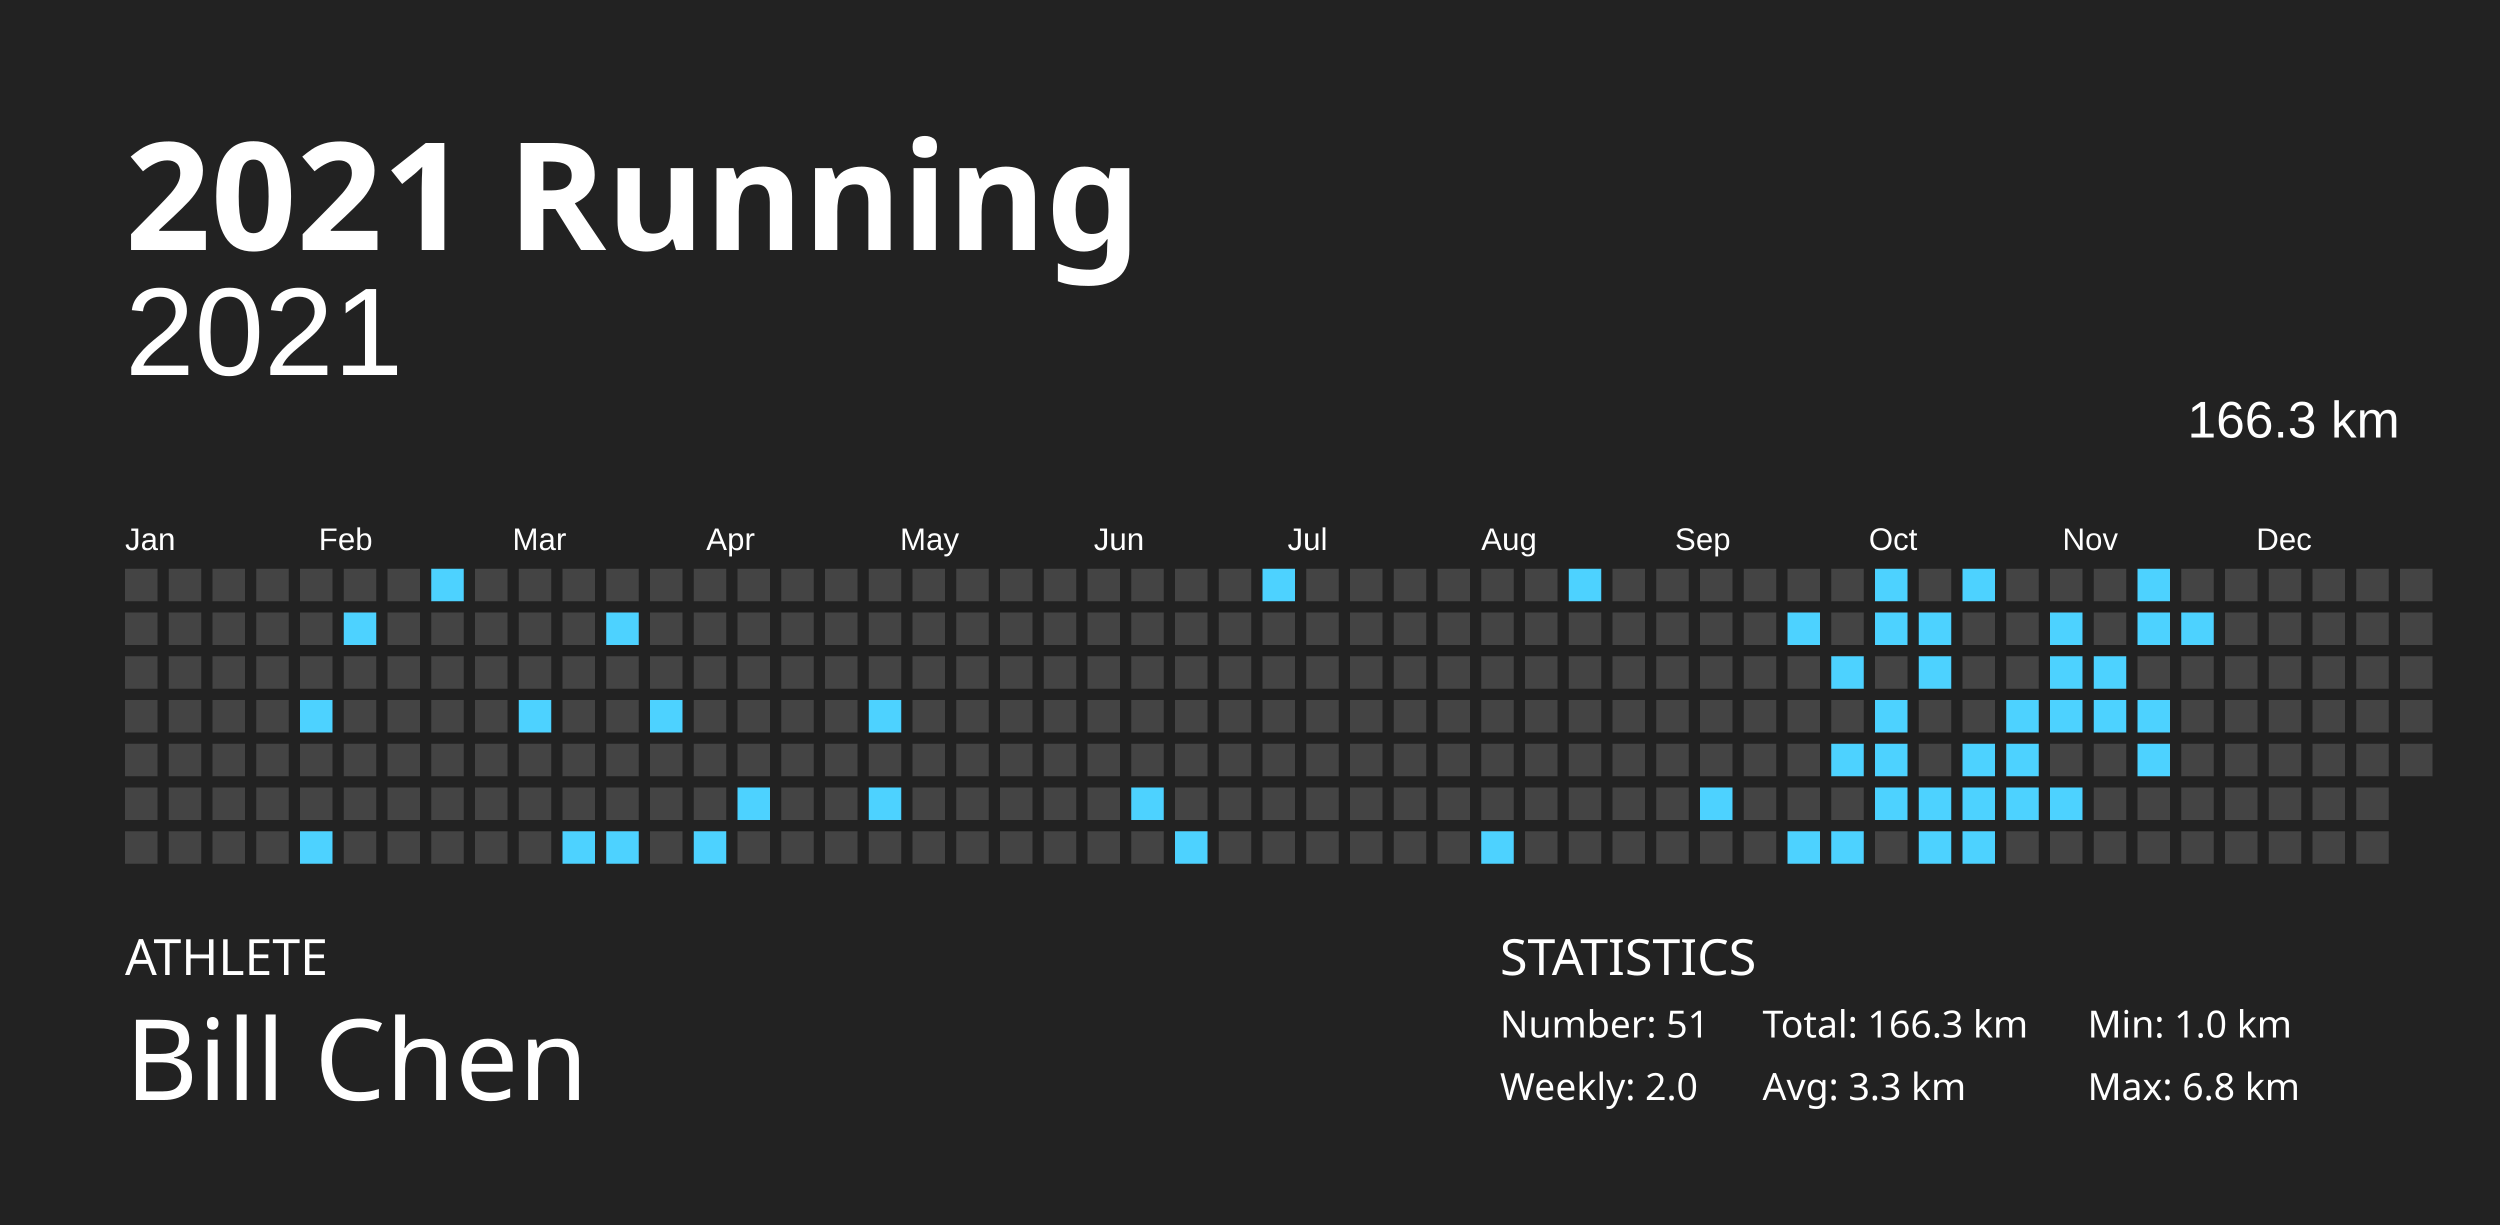
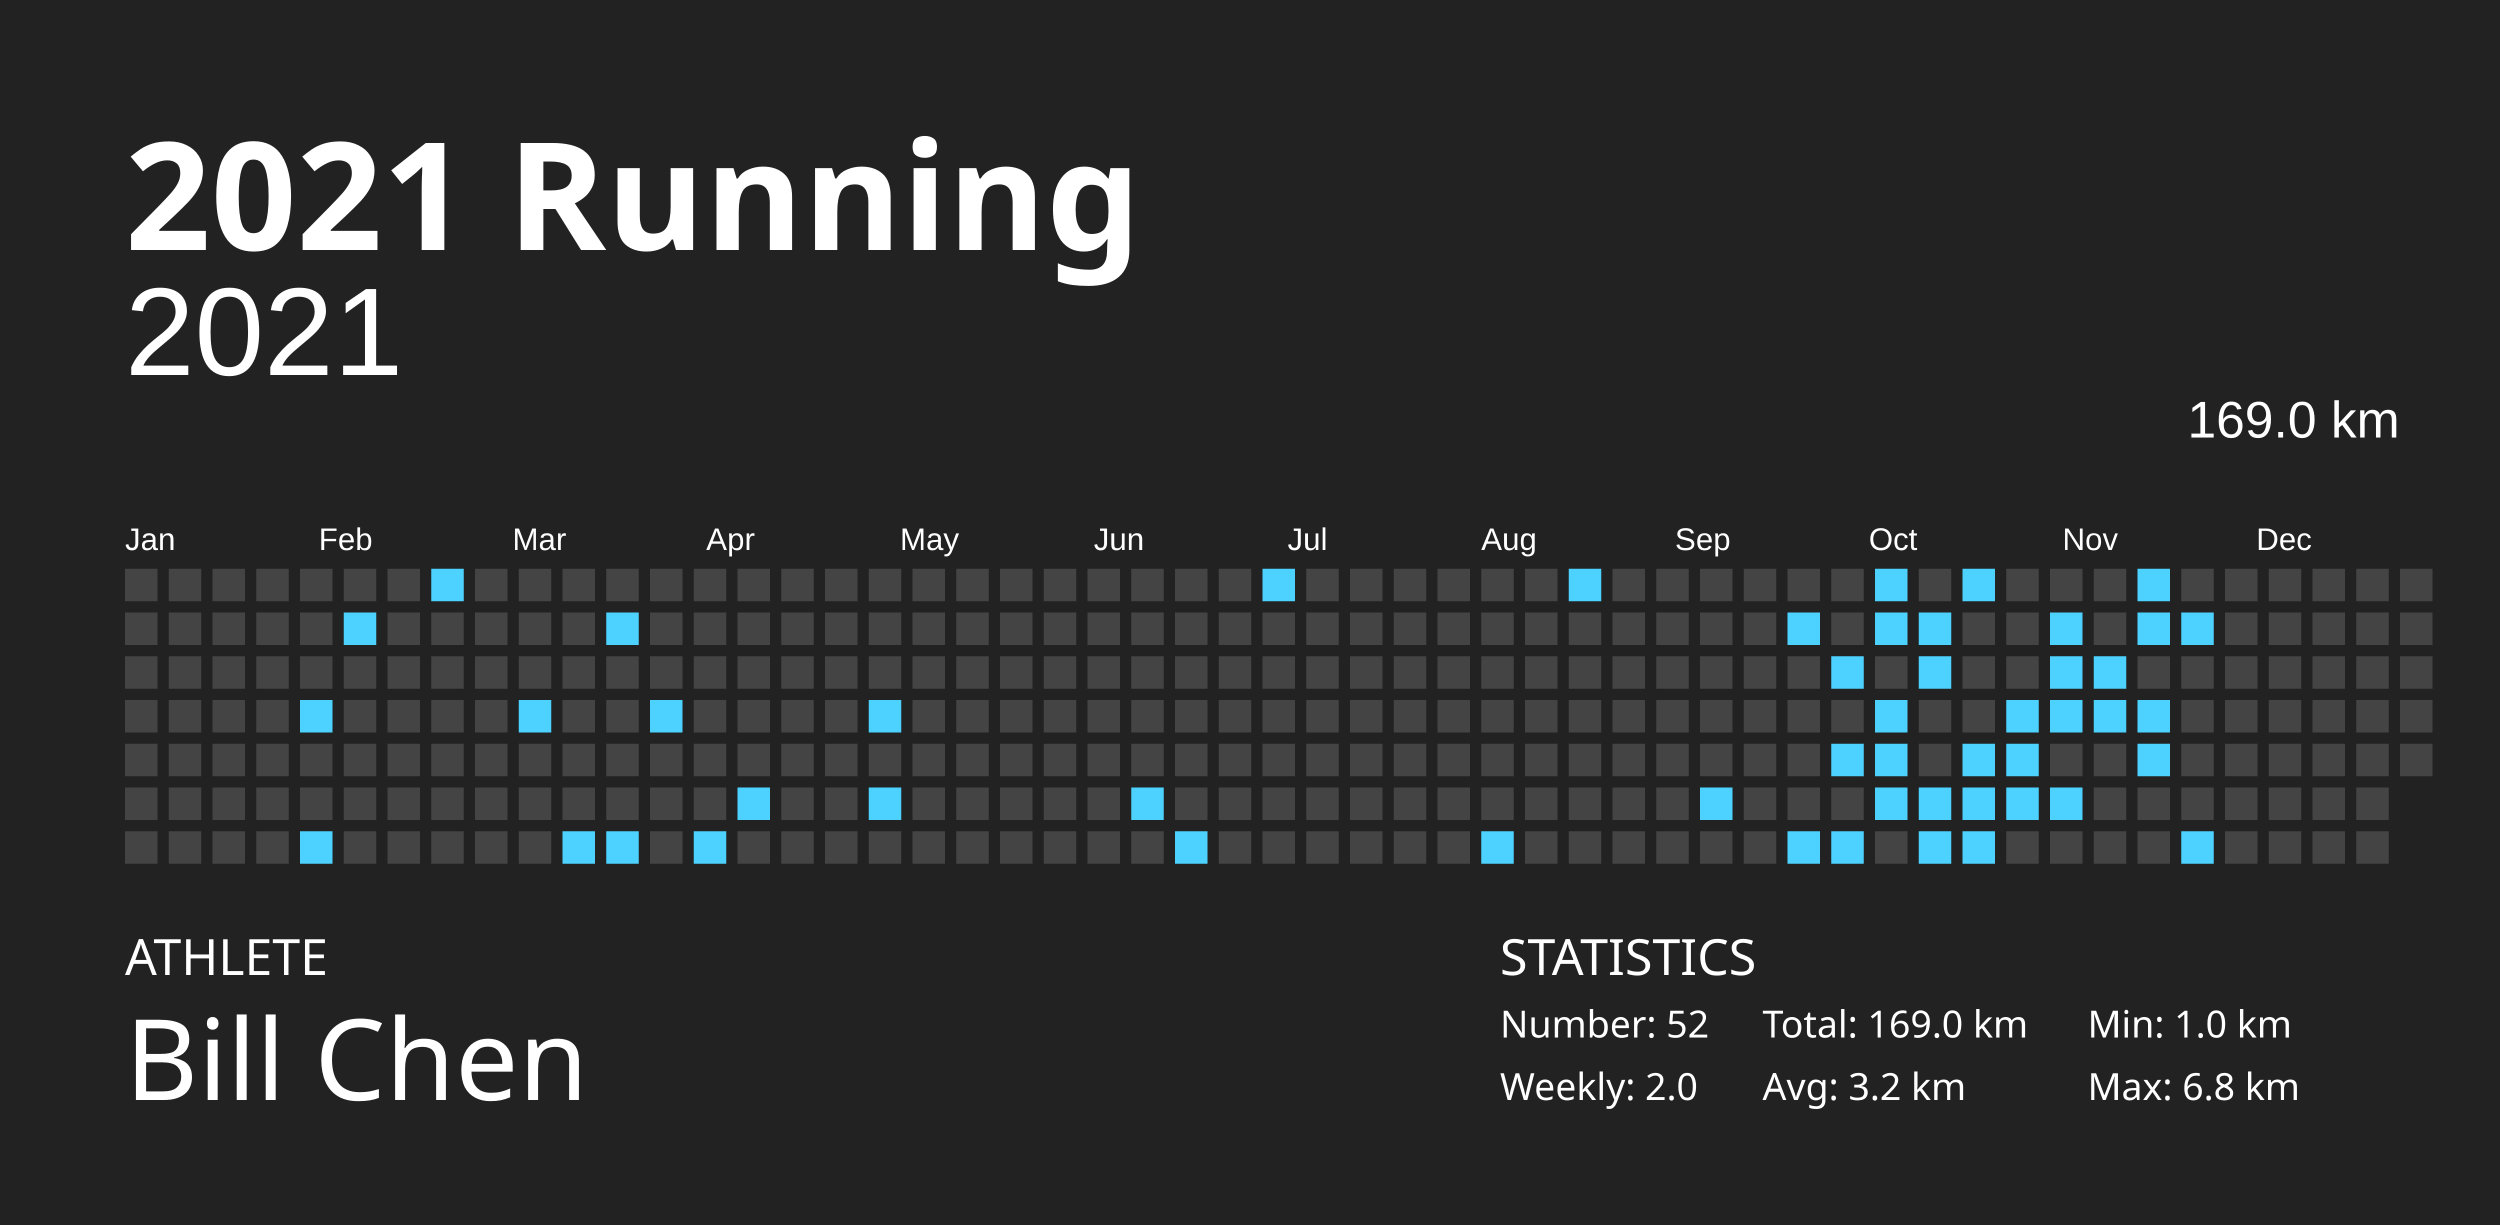
<svg xmlns="http://www.w3.org/2000/svg" baseProfile="full" height="98mm" version="1.1" viewBox="0,0,200,98" width="200mm">
  <defs />
  <rect fill="#222222" height="98" width="200" x="0" y="0" />
  <text fill="#FFFFFF" style="font-size:12px; font-family:Futura; font-weight:bold;" x="10" y="20">2021 Running</text>
  <text fill="#FFFFFF" style="font-size:4px; font-family:Futura" x="10" y="78">ATHLETE</text>
  <text fill="#FFFFFF" style="font-size:9px; font-family:Futura" x="10" y="88">Bill Chen</text>
  <text fill="#FFFFFF" style="font-size:4px; font-family:Futura" x="120" y="78">STATISTICS</text>
-   <text fill="#FFFFFF" style="font-size:3px; font-family:Futura" x="120" y="83">Number: 51</text>
+   <text fill="#FFFFFF" style="font-size:3px; font-family:Futura" x="120" y="83">Number: 52</text>
  <text fill="#FFFFFF" style="font-size:3px; font-family:Futura" x="120" y="88">Weekly: 2.0</text>
-   <text fill="#FFFFFF" style="font-size:3px; font-family:Futura" x="141" y="83">Total: 166.3 km</text>
-   <text fill="#FFFFFF" style="font-size:3px; font-family:Futura" x="141" y="88">Avg: 3.3 km</text>
+   <text fill="#FFFFFF" style="font-size:3px; font-family:Futura" x="141" y="83">Total: 169.0 km</text>
+   <text fill="#FFFFFF" style="font-size:3px; font-family:Futura" x="141" y="88">Avg: 3.2 km</text>
  <text fill="#FFFFFF" style="font-size:3px; font-family:Futura" x="167" y="83">Min: 1.0 km</text>
  <text fill="#FFFFFF" style="font-size:3px; font-family:Futura" x="167" y="88">Max: 6.8 km</text>
  <text alignment-baseline="hanging" fill="#FFFFFF" style="font-size:10.0px; font-family:Arial;" x="10" y="30">2021</text>
-   <text alignment-baseline="hanging" fill="#FFFFFF" style="font-size:4.125px; font-family:Arial;" x="175" y="35">166.3 km</text>
+   <text alignment-baseline="hanging" fill="#FFFFFF" style="font-size:4.125px; font-family:Arial;" x="175" y="35">169.0 km</text>
  <text fill="#FFFFFF" style="font-size:2.5px; font-family:Arial" x="10.0" y="44">Jan</text>
  <text fill="#FFFFFF" style="font-size:2.5px; font-family:Arial" x="25.5" y="44">Feb</text>
  <text fill="#FFFFFF" style="font-size:2.5px; font-family:Arial" x="41.0" y="44">Mar</text>
  <text fill="#FFFFFF" style="font-size:2.5px; font-family:Arial" x="56.5" y="44">Apr</text>
  <text fill="#FFFFFF" style="font-size:2.5px; font-family:Arial" x="72.0" y="44">May</text>
  <text fill="#FFFFFF" style="font-size:2.5px; font-family:Arial" x="87.5" y="44">Jun</text>
  <text fill="#FFFFFF" style="font-size:2.5px; font-family:Arial" x="103.0" y="44">Jul</text>
  <text fill="#FFFFFF" style="font-size:2.5px; font-family:Arial" x="118.5" y="44">Aug</text>
  <text fill="#FFFFFF" style="font-size:2.5px; font-family:Arial" x="134.0" y="44">Sep</text>
  <text fill="#FFFFFF" style="font-size:2.5px; font-family:Arial" x="149.5" y="44">Oct</text>
  <text fill="#FFFFFF" style="font-size:2.5px; font-family:Arial" x="165.0" y="44">Nov</text>
  <text fill="#FFFFFF" style="font-size:2.5px; font-family:Arial" x="180.5" y="44">Dec</text>
  <rect fill="#444444" height="2.6" width="2.6" x="10.0" y="45.5" />
  <rect fill="#444444" height="2.6" width="2.6" x="10.0" y="49.0" />
  <rect fill="#444444" height="2.6" width="2.6" x="10.0" y="52.5" />
  <rect fill="#444444" height="2.6" width="2.6" x="10.0" y="56.0" />
  <rect fill="#444444" height="2.6" width="2.6" x="10.0" y="59.5" />
  <rect fill="#444444" height="2.6" width="2.6" x="10.0" y="63.0" />
  <rect fill="#444444" height="2.6" width="2.6" x="10.0" y="66.5" />
  <rect fill="#444444" height="2.6" width="2.6" x="13.5" y="45.5" />
  <rect fill="#444444" height="2.6" width="2.6" x="13.5" y="49.0" />
  <rect fill="#444444" height="2.6" width="2.6" x="13.5" y="52.5" />
  <rect fill="#444444" height="2.6" width="2.6" x="13.5" y="56.0" />
  <rect fill="#444444" height="2.6" width="2.6" x="13.5" y="59.5" />
  <rect fill="#444444" height="2.6" width="2.6" x="13.5" y="63.0" />
  <rect fill="#444444" height="2.6" width="2.6" x="13.5" y="66.5" />
  <rect fill="#444444" height="2.6" width="2.6" x="17.0" y="45.5" />
  <rect fill="#444444" height="2.6" width="2.6" x="17.0" y="49.0" />
  <rect fill="#444444" height="2.6" width="2.6" x="17.0" y="52.5" />
  <rect fill="#444444" height="2.6" width="2.6" x="17.0" y="56.0" />
  <rect fill="#444444" height="2.6" width="2.6" x="17.0" y="59.5" />
  <rect fill="#444444" height="2.6" width="2.6" x="17.0" y="63.0" />
  <rect fill="#444444" height="2.6" width="2.6" x="17.0" y="66.5" />
  <rect fill="#444444" height="2.6" width="2.6" x="20.5" y="45.5" />
  <rect fill="#444444" height="2.6" width="2.6" x="20.5" y="49.0" />
  <rect fill="#444444" height="2.6" width="2.6" x="20.5" y="52.5" />
  <rect fill="#444444" height="2.6" width="2.6" x="20.5" y="56.0" />
  <rect fill="#444444" height="2.6" width="2.6" x="20.5" y="59.5" />
  <rect fill="#444444" height="2.6" width="2.6" x="20.5" y="63.0" />
  <rect fill="#444444" height="2.6" width="2.6" x="20.5" y="66.5" />
  <rect fill="#444444" height="2.6" width="2.6" x="24.0" y="45.5" />
  <rect fill="#444444" height="2.6" width="2.6" x="24.0" y="49.0" />
  <rect fill="#444444" height="2.6" width="2.6" x="24.0" y="52.5" />
  <rect fill="#4dd2ff" height="2.6" width="2.6" x="24.0" y="56.0" />
  <rect fill="#444444" height="2.6" width="2.6" x="24.0" y="59.5" />
  <rect fill="#444444" height="2.6" width="2.6" x="24.0" y="63.0" />
  <rect fill="#4dd2ff" height="2.6" width="2.6" x="24.0" y="66.5" />
  <rect fill="#444444" height="2.6" width="2.6" x="27.5" y="45.5" />
  <rect fill="#4dd2ff" height="2.6" width="2.6" x="27.5" y="49.0" />
  <rect fill="#444444" height="2.6" width="2.6" x="27.5" y="52.5" />
  <rect fill="#444444" height="2.6" width="2.6" x="27.5" y="56.0" />
  <rect fill="#444444" height="2.6" width="2.6" x="27.5" y="59.5" />
  <rect fill="#444444" height="2.6" width="2.6" x="27.5" y="63.0" />
  <rect fill="#444444" height="2.6" width="2.6" x="27.5" y="66.5" />
  <rect fill="#444444" height="2.6" width="2.6" x="31.0" y="45.5" />
  <rect fill="#444444" height="2.6" width="2.6" x="31.0" y="49.0" />
  <rect fill="#444444" height="2.6" width="2.6" x="31.0" y="52.5" />
  <rect fill="#444444" height="2.6" width="2.6" x="31.0" y="56.0" />
  <rect fill="#444444" height="2.6" width="2.6" x="31.0" y="59.5" />
  <rect fill="#444444" height="2.6" width="2.6" x="31.0" y="63.0" />
  <rect fill="#444444" height="2.6" width="2.6" x="31.0" y="66.5" />
  <rect fill="#4dd2ff" height="2.6" width="2.6" x="34.5" y="45.5" />
  <rect fill="#444444" height="2.6" width="2.6" x="34.5" y="49.0" />
  <rect fill="#444444" height="2.6" width="2.6" x="34.5" y="52.5" />
  <rect fill="#444444" height="2.6" width="2.6" x="34.5" y="56.0" />
  <rect fill="#444444" height="2.6" width="2.6" x="34.5" y="59.5" />
  <rect fill="#444444" height="2.6" width="2.6" x="34.5" y="63.0" />
  <rect fill="#444444" height="2.6" width="2.6" x="34.5" y="66.5" />
  <rect fill="#444444" height="2.6" width="2.6" x="38.0" y="45.5" />
  <rect fill="#444444" height="2.6" width="2.6" x="38.0" y="49.0" />
  <rect fill="#444444" height="2.6" width="2.6" x="38.0" y="52.5" />
  <rect fill="#444444" height="2.6" width="2.6" x="38.0" y="56.0" />
  <rect fill="#444444" height="2.6" width="2.6" x="38.0" y="59.5" />
  <rect fill="#444444" height="2.6" width="2.6" x="38.0" y="63.0" />
  <rect fill="#444444" height="2.6" width="2.6" x="38.0" y="66.5" />
  <rect fill="#444444" height="2.6" width="2.6" x="41.5" y="45.5" />
  <rect fill="#444444" height="2.6" width="2.6" x="41.5" y="49.0" />
  <rect fill="#444444" height="2.6" width="2.6" x="41.5" y="52.5" />
  <rect fill="#4dd2ff" height="2.6" width="2.6" x="41.5" y="56.0" />
  <rect fill="#444444" height="2.6" width="2.6" x="41.5" y="59.5" />
  <rect fill="#444444" height="2.6" width="2.6" x="41.5" y="63.0" />
  <rect fill="#444444" height="2.6" width="2.6" x="41.5" y="66.5" />
  <rect fill="#444444" height="2.6" width="2.6" x="45.0" y="45.5" />
  <rect fill="#444444" height="2.6" width="2.6" x="45.0" y="49.0" />
  <rect fill="#444444" height="2.6" width="2.6" x="45.0" y="52.5" />
  <rect fill="#444444" height="2.6" width="2.6" x="45.0" y="56.0" />
  <rect fill="#444444" height="2.6" width="2.6" x="45.0" y="59.5" />
  <rect fill="#444444" height="2.6" width="2.6" x="45.0" y="63.0" />
  <rect fill="#4dd2ff" height="2.6" width="2.6" x="45.0" y="66.5" />
  <rect fill="#444444" height="2.6" width="2.6" x="48.5" y="45.5" />
  <rect fill="#4dd2ff" height="2.6" width="2.6" x="48.5" y="49.0" />
  <rect fill="#444444" height="2.6" width="2.6" x="48.5" y="52.5" />
  <rect fill="#444444" height="2.6" width="2.6" x="48.5" y="56.0" />
  <rect fill="#444444" height="2.6" width="2.6" x="48.5" y="59.5" />
  <rect fill="#444444" height="2.6" width="2.6" x="48.5" y="63.0" />
  <rect fill="#4dd2ff" height="2.6" width="2.6" x="48.5" y="66.5" />
  <rect fill="#444444" height="2.6" width="2.6" x="52.0" y="45.5" />
  <rect fill="#444444" height="2.6" width="2.6" x="52.0" y="49.0" />
  <rect fill="#444444" height="2.6" width="2.6" x="52.0" y="52.5" />
  <rect fill="#4dd2ff" height="2.6" width="2.6" x="52.0" y="56.0" />
  <rect fill="#444444" height="2.6" width="2.6" x="52.0" y="59.5" />
  <rect fill="#444444" height="2.6" width="2.6" x="52.0" y="63.0" />
  <rect fill="#444444" height="2.6" width="2.6" x="52.0" y="66.5" />
  <rect fill="#444444" height="2.6" width="2.6" x="55.5" y="45.5" />
  <rect fill="#444444" height="2.6" width="2.6" x="55.5" y="49.0" />
  <rect fill="#444444" height="2.6" width="2.6" x="55.5" y="52.5" />
  <rect fill="#444444" height="2.6" width="2.6" x="55.5" y="56.0" />
  <rect fill="#444444" height="2.6" width="2.6" x="55.5" y="59.5" />
  <rect fill="#444444" height="2.6" width="2.6" x="55.5" y="63.0" />
  <rect fill="#4dd2ff" height="2.6" width="2.6" x="55.5" y="66.5" />
  <rect fill="#444444" height="2.6" width="2.6" x="59.0" y="45.5" />
  <rect fill="#444444" height="2.6" width="2.6" x="59.0" y="49.0" />
  <rect fill="#444444" height="2.6" width="2.6" x="59.0" y="52.5" />
  <rect fill="#444444" height="2.6" width="2.6" x="59.0" y="56.0" />
  <rect fill="#444444" height="2.6" width="2.6" x="59.0" y="59.5" />
  <rect fill="#4dd2ff" height="2.6" width="2.6" x="59.0" y="63.0" />
  <rect fill="#444444" height="2.6" width="2.6" x="59.0" y="66.5" />
  <rect fill="#444444" height="2.6" width="2.6" x="62.5" y="45.5" />
  <rect fill="#444444" height="2.6" width="2.6" x="62.5" y="49.0" />
  <rect fill="#444444" height="2.6" width="2.6" x="62.5" y="52.5" />
  <rect fill="#444444" height="2.6" width="2.6" x="62.5" y="56.0" />
  <rect fill="#444444" height="2.6" width="2.6" x="62.5" y="59.5" />
  <rect fill="#444444" height="2.6" width="2.6" x="62.5" y="63.0" />
  <rect fill="#444444" height="2.6" width="2.6" x="62.5" y="66.5" />
  <rect fill="#444444" height="2.6" width="2.6" x="66.0" y="45.5" />
  <rect fill="#444444" height="2.6" width="2.6" x="66.0" y="49.0" />
  <rect fill="#444444" height="2.6" width="2.6" x="66.0" y="52.5" />
  <rect fill="#444444" height="2.6" width="2.6" x="66.0" y="56.0" />
  <rect fill="#444444" height="2.6" width="2.6" x="66.0" y="59.5" />
  <rect fill="#444444" height="2.6" width="2.6" x="66.0" y="63.0" />
  <rect fill="#444444" height="2.6" width="2.6" x="66.0" y="66.5" />
  <rect fill="#444444" height="2.6" width="2.6" x="69.5" y="45.5" />
  <rect fill="#444444" height="2.6" width="2.6" x="69.5" y="49.0" />
  <rect fill="#444444" height="2.6" width="2.6" x="69.5" y="52.5" />
  <rect fill="#4dd2ff" height="2.6" width="2.6" x="69.5" y="56.0" />
  <rect fill="#444444" height="2.6" width="2.6" x="69.5" y="59.5" />
  <rect fill="#4dd2ff" height="2.6" width="2.6" x="69.5" y="63.0" />
  <rect fill="#444444" height="2.6" width="2.6" x="69.5" y="66.5" />
  <rect fill="#444444" height="2.6" width="2.6" x="73.0" y="45.5" />
  <rect fill="#444444" height="2.6" width="2.6" x="73.0" y="49.0" />
  <rect fill="#444444" height="2.6" width="2.6" x="73.0" y="52.5" />
  <rect fill="#444444" height="2.6" width="2.6" x="73.0" y="56.0" />
  <rect fill="#444444" height="2.6" width="2.6" x="73.0" y="59.5" />
  <rect fill="#444444" height="2.6" width="2.6" x="73.0" y="63.0" />
  <rect fill="#444444" height="2.6" width="2.6" x="73.0" y="66.5" />
  <rect fill="#444444" height="2.6" width="2.6" x="76.5" y="45.5" />
  <rect fill="#444444" height="2.6" width="2.6" x="76.5" y="49.0" />
  <rect fill="#444444" height="2.6" width="2.6" x="76.5" y="52.5" />
  <rect fill="#444444" height="2.6" width="2.6" x="76.5" y="56.0" />
  <rect fill="#444444" height="2.6" width="2.6" x="76.5" y="59.5" />
  <rect fill="#444444" height="2.6" width="2.6" x="76.5" y="63.0" />
  <rect fill="#444444" height="2.6" width="2.6" x="76.5" y="66.5" />
  <rect fill="#444444" height="2.6" width="2.6" x="80.0" y="45.5" />
  <rect fill="#444444" height="2.6" width="2.6" x="80.0" y="49.0" />
  <rect fill="#444444" height="2.6" width="2.6" x="80.0" y="52.5" />
  <rect fill="#444444" height="2.6" width="2.6" x="80.0" y="56.0" />
  <rect fill="#444444" height="2.6" width="2.6" x="80.0" y="59.5" />
  <rect fill="#444444" height="2.6" width="2.6" x="80.0" y="63.0" />
  <rect fill="#444444" height="2.6" width="2.6" x="80.0" y="66.5" />
  <rect fill="#444444" height="2.6" width="2.6" x="83.5" y="45.5" />
  <rect fill="#444444" height="2.6" width="2.6" x="83.5" y="49.0" />
  <rect fill="#444444" height="2.6" width="2.6" x="83.5" y="52.5" />
  <rect fill="#444444" height="2.6" width="2.6" x="83.5" y="56.0" />
  <rect fill="#444444" height="2.6" width="2.6" x="83.5" y="59.5" />
  <rect fill="#444444" height="2.6" width="2.6" x="83.5" y="63.0" />
  <rect fill="#444444" height="2.6" width="2.6" x="83.5" y="66.5" />
  <rect fill="#444444" height="2.6" width="2.6" x="87.0" y="45.5" />
  <rect fill="#444444" height="2.6" width="2.6" x="87.0" y="49.0" />
  <rect fill="#444444" height="2.6" width="2.6" x="87.0" y="52.5" />
  <rect fill="#444444" height="2.6" width="2.6" x="87.0" y="56.0" />
  <rect fill="#444444" height="2.6" width="2.6" x="87.0" y="59.5" />
  <rect fill="#444444" height="2.6" width="2.6" x="87.0" y="63.0" />
  <rect fill="#444444" height="2.6" width="2.6" x="87.0" y="66.5" />
  <rect fill="#444444" height="2.6" width="2.6" x="90.5" y="45.5" />
  <rect fill="#444444" height="2.6" width="2.6" x="90.5" y="49.0" />
  <rect fill="#444444" height="2.6" width="2.6" x="90.5" y="52.5" />
  <rect fill="#444444" height="2.6" width="2.6" x="90.5" y="56.0" />
  <rect fill="#444444" height="2.6" width="2.6" x="90.5" y="59.5" />
  <rect fill="#4dd2ff" height="2.6" width="2.6" x="90.5" y="63.0" />
  <rect fill="#444444" height="2.6" width="2.6" x="90.5" y="66.5" />
  <rect fill="#444444" height="2.6" width="2.6" x="94.0" y="45.5" />
  <rect fill="#444444" height="2.6" width="2.6" x="94.0" y="49.0" />
  <rect fill="#444444" height="2.6" width="2.6" x="94.0" y="52.5" />
  <rect fill="#444444" height="2.6" width="2.6" x="94.0" y="56.0" />
  <rect fill="#444444" height="2.6" width="2.6" x="94.0" y="59.5" />
  <rect fill="#444444" height="2.6" width="2.6" x="94.0" y="63.0" />
  <rect fill="#4dd2ff" height="2.6" width="2.6" x="94.0" y="66.5" />
  <rect fill="#444444" height="2.6" width="2.6" x="97.5" y="45.5" />
  <rect fill="#444444" height="2.6" width="2.6" x="97.5" y="49.0" />
  <rect fill="#444444" height="2.6" width="2.6" x="97.5" y="52.5" />
  <rect fill="#444444" height="2.6" width="2.6" x="97.5" y="56.0" />
  <rect fill="#444444" height="2.6" width="2.6" x="97.5" y="59.5" />
  <rect fill="#444444" height="2.6" width="2.6" x="97.5" y="63.0" />
  <rect fill="#444444" height="2.6" width="2.6" x="97.5" y="66.5" />
  <rect fill="#4dd2ff" height="2.6" width="2.6" x="101.0" y="45.5" />
  <rect fill="#444444" height="2.6" width="2.6" x="101.0" y="49.0" />
  <rect fill="#444444" height="2.6" width="2.6" x="101.0" y="52.5" />
  <rect fill="#444444" height="2.6" width="2.6" x="101.0" y="56.0" />
  <rect fill="#444444" height="2.6" width="2.6" x="101.0" y="59.5" />
  <rect fill="#444444" height="2.6" width="2.6" x="101.0" y="63.0" />
  <rect fill="#444444" height="2.6" width="2.6" x="101.0" y="66.5" />
  <rect fill="#444444" height="2.6" width="2.6" x="104.5" y="45.5" />
  <rect fill="#444444" height="2.6" width="2.6" x="104.5" y="49.0" />
  <rect fill="#444444" height="2.6" width="2.6" x="104.5" y="52.5" />
  <rect fill="#444444" height="2.6" width="2.6" x="104.5" y="56.0" />
  <rect fill="#444444" height="2.6" width="2.6" x="104.5" y="59.5" />
  <rect fill="#444444" height="2.6" width="2.6" x="104.5" y="63.0" />
  <rect fill="#444444" height="2.6" width="2.6" x="104.5" y="66.5" />
  <rect fill="#444444" height="2.6" width="2.6" x="108.0" y="45.5" />
  <rect fill="#444444" height="2.6" width="2.6" x="108.0" y="49.0" />
  <rect fill="#444444" height="2.6" width="2.6" x="108.0" y="52.5" />
  <rect fill="#444444" height="2.6" width="2.6" x="108.0" y="56.0" />
  <rect fill="#444444" height="2.6" width="2.6" x="108.0" y="59.5" />
  <rect fill="#444444" height="2.6" width="2.6" x="108.0" y="63.0" />
  <rect fill="#444444" height="2.6" width="2.6" x="108.0" y="66.5" />
  <rect fill="#444444" height="2.6" width="2.6" x="111.5" y="45.5" />
  <rect fill="#444444" height="2.6" width="2.6" x="111.5" y="49.0" />
  <rect fill="#444444" height="2.6" width="2.6" x="111.5" y="52.5" />
  <rect fill="#444444" height="2.6" width="2.6" x="111.5" y="56.0" />
  <rect fill="#444444" height="2.6" width="2.6" x="111.5" y="59.5" />
  <rect fill="#444444" height="2.6" width="2.6" x="111.5" y="63.0" />
  <rect fill="#444444" height="2.6" width="2.6" x="111.5" y="66.5" />
  <rect fill="#444444" height="2.6" width="2.6" x="115.0" y="45.5" />
  <rect fill="#444444" height="2.6" width="2.6" x="115.0" y="49.0" />
  <rect fill="#444444" height="2.6" width="2.6" x="115.0" y="52.5" />
  <rect fill="#444444" height="2.6" width="2.6" x="115.0" y="56.0" />
  <rect fill="#444444" height="2.6" width="2.6" x="115.0" y="59.5" />
  <rect fill="#444444" height="2.6" width="2.6" x="115.0" y="63.0" />
  <rect fill="#444444" height="2.6" width="2.6" x="115.0" y="66.5" />
  <rect fill="#444444" height="2.6" width="2.6" x="118.5" y="45.5" />
  <rect fill="#444444" height="2.6" width="2.6" x="118.5" y="49.0" />
  <rect fill="#444444" height="2.6" width="2.6" x="118.5" y="52.5" />
  <rect fill="#444444" height="2.6" width="2.6" x="118.5" y="56.0" />
  <rect fill="#444444" height="2.6" width="2.6" x="118.5" y="59.5" />
  <rect fill="#444444" height="2.6" width="2.6" x="118.5" y="63.0" />
  <rect fill="#4dd2ff" height="2.6" width="2.6" x="118.5" y="66.5" />
  <rect fill="#444444" height="2.6" width="2.6" x="122.0" y="45.5" />
  <rect fill="#444444" height="2.6" width="2.6" x="122.0" y="49.0" />
  <rect fill="#444444" height="2.6" width="2.6" x="122.0" y="52.5" />
  <rect fill="#444444" height="2.6" width="2.6" x="122.0" y="56.0" />
  <rect fill="#444444" height="2.6" width="2.6" x="122.0" y="59.5" />
  <rect fill="#444444" height="2.6" width="2.6" x="122.0" y="63.0" />
  <rect fill="#444444" height="2.6" width="2.6" x="122.0" y="66.5" />
  <rect fill="#4dd2ff" height="2.6" width="2.6" x="125.5" y="45.5" />
  <rect fill="#444444" height="2.6" width="2.6" x="125.5" y="49.0" />
  <rect fill="#444444" height="2.6" width="2.6" x="125.5" y="52.5" />
  <rect fill="#444444" height="2.6" width="2.6" x="125.5" y="56.0" />
  <rect fill="#444444" height="2.6" width="2.6" x="125.5" y="59.5" />
  <rect fill="#444444" height="2.6" width="2.6" x="125.5" y="63.0" />
  <rect fill="#444444" height="2.6" width="2.6" x="125.5" y="66.5" />
  <rect fill="#444444" height="2.6" width="2.6" x="129.0" y="45.5" />
  <rect fill="#444444" height="2.6" width="2.6" x="129.0" y="49.0" />
  <rect fill="#444444" height="2.6" width="2.6" x="129.0" y="52.5" />
  <rect fill="#444444" height="2.6" width="2.6" x="129.0" y="56.0" />
  <rect fill="#444444" height="2.6" width="2.6" x="129.0" y="59.5" />
  <rect fill="#444444" height="2.6" width="2.6" x="129.0" y="63.0" />
  <rect fill="#444444" height="2.6" width="2.6" x="129.0" y="66.5" />
  <rect fill="#444444" height="2.6" width="2.6" x="132.5" y="45.5" />
  <rect fill="#444444" height="2.6" width="2.6" x="132.5" y="49.0" />
  <rect fill="#444444" height="2.6" width="2.6" x="132.5" y="52.5" />
  <rect fill="#444444" height="2.6" width="2.6" x="132.5" y="56.0" />
  <rect fill="#444444" height="2.6" width="2.6" x="132.5" y="59.5" />
  <rect fill="#444444" height="2.6" width="2.6" x="132.5" y="63.0" />
  <rect fill="#444444" height="2.6" width="2.6" x="132.5" y="66.5" />
  <rect fill="#444444" height="2.6" width="2.6" x="136.0" y="45.5" />
  <rect fill="#444444" height="2.6" width="2.6" x="136.0" y="49.0" />
  <rect fill="#444444" height="2.6" width="2.6" x="136.0" y="52.5" />
  <rect fill="#444444" height="2.6" width="2.6" x="136.0" y="56.0" />
  <rect fill="#444444" height="2.6" width="2.6" x="136.0" y="59.5" />
  <rect fill="#4dd2ff" height="2.6" width="2.6" x="136.0" y="63.0" />
  <rect fill="#444444" height="2.6" width="2.6" x="136.0" y="66.5" />
  <rect fill="#444444" height="2.6" width="2.6" x="139.5" y="45.5" />
  <rect fill="#444444" height="2.6" width="2.6" x="139.5" y="49.0" />
  <rect fill="#444444" height="2.6" width="2.6" x="139.5" y="52.5" />
  <rect fill="#444444" height="2.6" width="2.6" x="139.5" y="56.0" />
  <rect fill="#444444" height="2.6" width="2.6" x="139.5" y="59.5" />
  <rect fill="#444444" height="2.6" width="2.6" x="139.5" y="63.0" />
  <rect fill="#444444" height="2.6" width="2.6" x="139.5" y="66.5" />
  <rect fill="#444444" height="2.6" width="2.6" x="143.0" y="45.5" />
  <rect fill="#4dd2ff" height="2.6" width="2.6" x="143.0" y="49.0" />
  <rect fill="#444444" height="2.6" width="2.6" x="143.0" y="52.5" />
  <rect fill="#444444" height="2.6" width="2.6" x="143.0" y="56.0" />
  <rect fill="#444444" height="2.6" width="2.6" x="143.0" y="59.5" />
  <rect fill="#444444" height="2.6" width="2.6" x="143.0" y="63.0" />
  <rect fill="#4dd2ff" height="2.6" width="2.6" x="143.0" y="66.5" />
  <rect fill="#444444" height="2.6" width="2.6" x="146.5" y="45.5" />
  <rect fill="#444444" height="2.6" width="2.6" x="146.5" y="49.0" />
  <rect fill="#4dd2ff" height="2.6" width="2.6" x="146.5" y="52.5" />
  <rect fill="#444444" height="2.6" width="2.6" x="146.5" y="56.0" />
  <rect fill="#4dd2ff" height="2.6" width="2.6" x="146.5" y="59.5" />
  <rect fill="#444444" height="2.6" width="2.6" x="146.5" y="63.0" />
  <rect fill="#4dd2ff" height="2.6" width="2.6" x="146.5" y="66.5" />
  <rect fill="#4dd2ff" height="2.6" width="2.6" x="150.0" y="45.5" />
  <rect fill="#4dd2ff" height="2.6" width="2.6" x="150.0" y="49.0" />
  <rect fill="#444444" height="2.6" width="2.6" x="150.0" y="52.5" />
  <rect fill="#4dd2ff" height="2.6" width="2.6" x="150.0" y="56.0" />
  <rect fill="#4dd2ff" height="2.6" width="2.6" x="150.0" y="59.5" />
  <rect fill="#4dd2ff" height="2.6" width="2.6" x="150.0" y="63.0" />
  <rect fill="#444444" height="2.6" width="2.6" x="150.0" y="66.5" />
  <rect fill="#444444" height="2.6" width="2.6" x="153.5" y="45.5" />
  <rect fill="#4dd2ff" height="2.6" width="2.6" x="153.5" y="49.0" />
  <rect fill="#4dd2ff" height="2.6" width="2.6" x="153.5" y="52.5" />
  <rect fill="#444444" height="2.6" width="2.6" x="153.5" y="56.0" />
  <rect fill="#444444" height="2.6" width="2.6" x="153.5" y="59.5" />
  <rect fill="#4dd2ff" height="2.6" width="2.6" x="153.5" y="63.0" />
  <rect fill="#4dd2ff" height="2.6" width="2.6" x="153.5" y="66.5" />
  <rect fill="#4dd2ff" height="2.6" width="2.6" x="157.0" y="45.5" />
  <rect fill="#444444" height="2.6" width="2.6" x="157.0" y="49.0" />
  <rect fill="#444444" height="2.6" width="2.6" x="157.0" y="52.5" />
  <rect fill="#444444" height="2.6" width="2.6" x="157.0" y="56.0" />
  <rect fill="#4dd2ff" height="2.6" width="2.6" x="157.0" y="59.5" />
  <rect fill="#4dd2ff" height="2.6" width="2.6" x="157.0" y="63.0" />
  <rect fill="#4dd2ff" height="2.6" width="2.6" x="157.0" y="66.5" />
  <rect fill="#444444" height="2.6" width="2.6" x="160.5" y="45.5" />
  <rect fill="#444444" height="2.6" width="2.6" x="160.5" y="49.0" />
  <rect fill="#444444" height="2.6" width="2.6" x="160.5" y="52.5" />
  <rect fill="#4dd2ff" height="2.6" width="2.6" x="160.5" y="56.0" />
  <rect fill="#4dd2ff" height="2.6" width="2.6" x="160.5" y="59.5" />
  <rect fill="#4dd2ff" height="2.6" width="2.6" x="160.5" y="63.0" />
  <rect fill="#444444" height="2.6" width="2.6" x="160.5" y="66.5" />
  <rect fill="#444444" height="2.6" width="2.6" x="164.0" y="45.5" />
  <rect fill="#4dd2ff" height="2.6" width="2.6" x="164.0" y="49.0" />
  <rect fill="#4dd2ff" height="2.6" width="2.6" x="164.0" y="52.5" />
  <rect fill="#4dd2ff" height="2.6" width="2.6" x="164.0" y="56.0" />
  <rect fill="#444444" height="2.6" width="2.6" x="164.0" y="59.5" />
  <rect fill="#4dd2ff" height="2.6" width="2.6" x="164.0" y="63.0" />
  <rect fill="#444444" height="2.6" width="2.6" x="164.0" y="66.5" />
  <rect fill="#444444" height="2.6" width="2.6" x="167.5" y="45.5" />
  <rect fill="#444444" height="2.6" width="2.6" x="167.5" y="49.0" />
  <rect fill="#4dd2ff" height="2.6" width="2.6" x="167.5" y="52.5" />
  <rect fill="#4dd2ff" height="2.6" width="2.6" x="167.5" y="56.0" />
  <rect fill="#444444" height="2.6" width="2.6" x="167.5" y="59.5" />
  <rect fill="#444444" height="2.6" width="2.6" x="167.5" y="63.0" />
  <rect fill="#444444" height="2.6" width="2.6" x="167.5" y="66.5" />
  <rect fill="#4dd2ff" height="2.6" width="2.6" x="171.0" y="45.5" />
  <rect fill="#4dd2ff" height="2.6" width="2.6" x="171.0" y="49.0" />
  <rect fill="#444444" height="2.6" width="2.6" x="171.0" y="52.5" />
  <rect fill="#4dd2ff" height="2.6" width="2.6" x="171.0" y="56.0" />
  <rect fill="#4dd2ff" height="2.6" width="2.6" x="171.0" y="59.5" />
  <rect fill="#444444" height="2.6" width="2.6" x="171.0" y="63.0" />
  <rect fill="#444444" height="2.6" width="2.6" x="171.0" y="66.5" />
  <rect fill="#444444" height="2.6" width="2.6" x="174.5" y="45.5" />
  <rect fill="#4dd2ff" height="2.6" width="2.6" x="174.5" y="49.0" />
  <rect fill="#444444" height="2.6" width="2.6" x="174.5" y="52.5" />
  <rect fill="#444444" height="2.6" width="2.6" x="174.5" y="56.0" />
  <rect fill="#444444" height="2.6" width="2.6" x="174.5" y="59.5" />
  <rect fill="#444444" height="2.6" width="2.6" x="174.5" y="63.0" />
-   <rect fill="#444444" height="2.6" width="2.6" x="174.5" y="66.5" />
+   <rect fill="#4dd2ff" height="2.6" width="2.6" x="174.5" y="66.5" />
  <rect fill="#444444" height="2.6" width="2.6" x="178.0" y="45.5" />
  <rect fill="#444444" height="2.6" width="2.6" x="178.0" y="49.0" />
  <rect fill="#444444" height="2.6" width="2.6" x="178.0" y="52.5" />
  <rect fill="#444444" height="2.6" width="2.6" x="178.0" y="56.0" />
  <rect fill="#444444" height="2.6" width="2.6" x="178.0" y="59.5" />
  <rect fill="#444444" height="2.6" width="2.6" x="178.0" y="63.0" />
  <rect fill="#444444" height="2.6" width="2.6" x="178.0" y="66.5" />
  <rect fill="#444444" height="2.6" width="2.6" x="181.5" y="45.5" />
  <rect fill="#444444" height="2.6" width="2.6" x="181.5" y="49.0" />
  <rect fill="#444444" height="2.6" width="2.6" x="181.5" y="52.5" />
  <rect fill="#444444" height="2.6" width="2.6" x="181.5" y="56.0" />
  <rect fill="#444444" height="2.6" width="2.6" x="181.5" y="59.5" />
  <rect fill="#444444" height="2.6" width="2.6" x="181.5" y="63.0" />
  <rect fill="#444444" height="2.6" width="2.6" x="181.5" y="66.5" />
  <rect fill="#444444" height="2.6" width="2.6" x="185.0" y="45.5" />
  <rect fill="#444444" height="2.6" width="2.6" x="185.0" y="49.0" />
  <rect fill="#444444" height="2.6" width="2.6" x="185.0" y="52.5" />
  <rect fill="#444444" height="2.6" width="2.6" x="185.0" y="56.0" />
  <rect fill="#444444" height="2.6" width="2.6" x="185.0" y="59.5" />
  <rect fill="#444444" height="2.6" width="2.6" x="185.0" y="63.0" />
  <rect fill="#444444" height="2.6" width="2.6" x="185.0" y="66.5" />
  <rect fill="#444444" height="2.6" width="2.6" x="188.5" y="45.5" />
  <rect fill="#444444" height="2.6" width="2.6" x="188.5" y="49.0" />
  <rect fill="#444444" height="2.6" width="2.6" x="188.5" y="52.5" />
  <rect fill="#444444" height="2.6" width="2.6" x="188.5" y="56.0" />
  <rect fill="#444444" height="2.6" width="2.6" x="188.5" y="59.5" />
  <rect fill="#444444" height="2.6" width="2.6" x="188.5" y="63.0" />
  <rect fill="#444444" height="2.6" width="2.6" x="188.5" y="66.5" />
  <rect fill="#444444" height="2.6" width="2.6" x="192.0" y="45.5" />
  <rect fill="#444444" height="2.6" width="2.6" x="192.0" y="49.0" />
  <rect fill="#444444" height="2.6" width="2.6" x="192.0" y="52.5" />
  <rect fill="#444444" height="2.6" width="2.6" x="192.0" y="56.0" />
  <rect fill="#444444" height="2.6" width="2.6" x="192.0" y="59.5" />
</svg>
